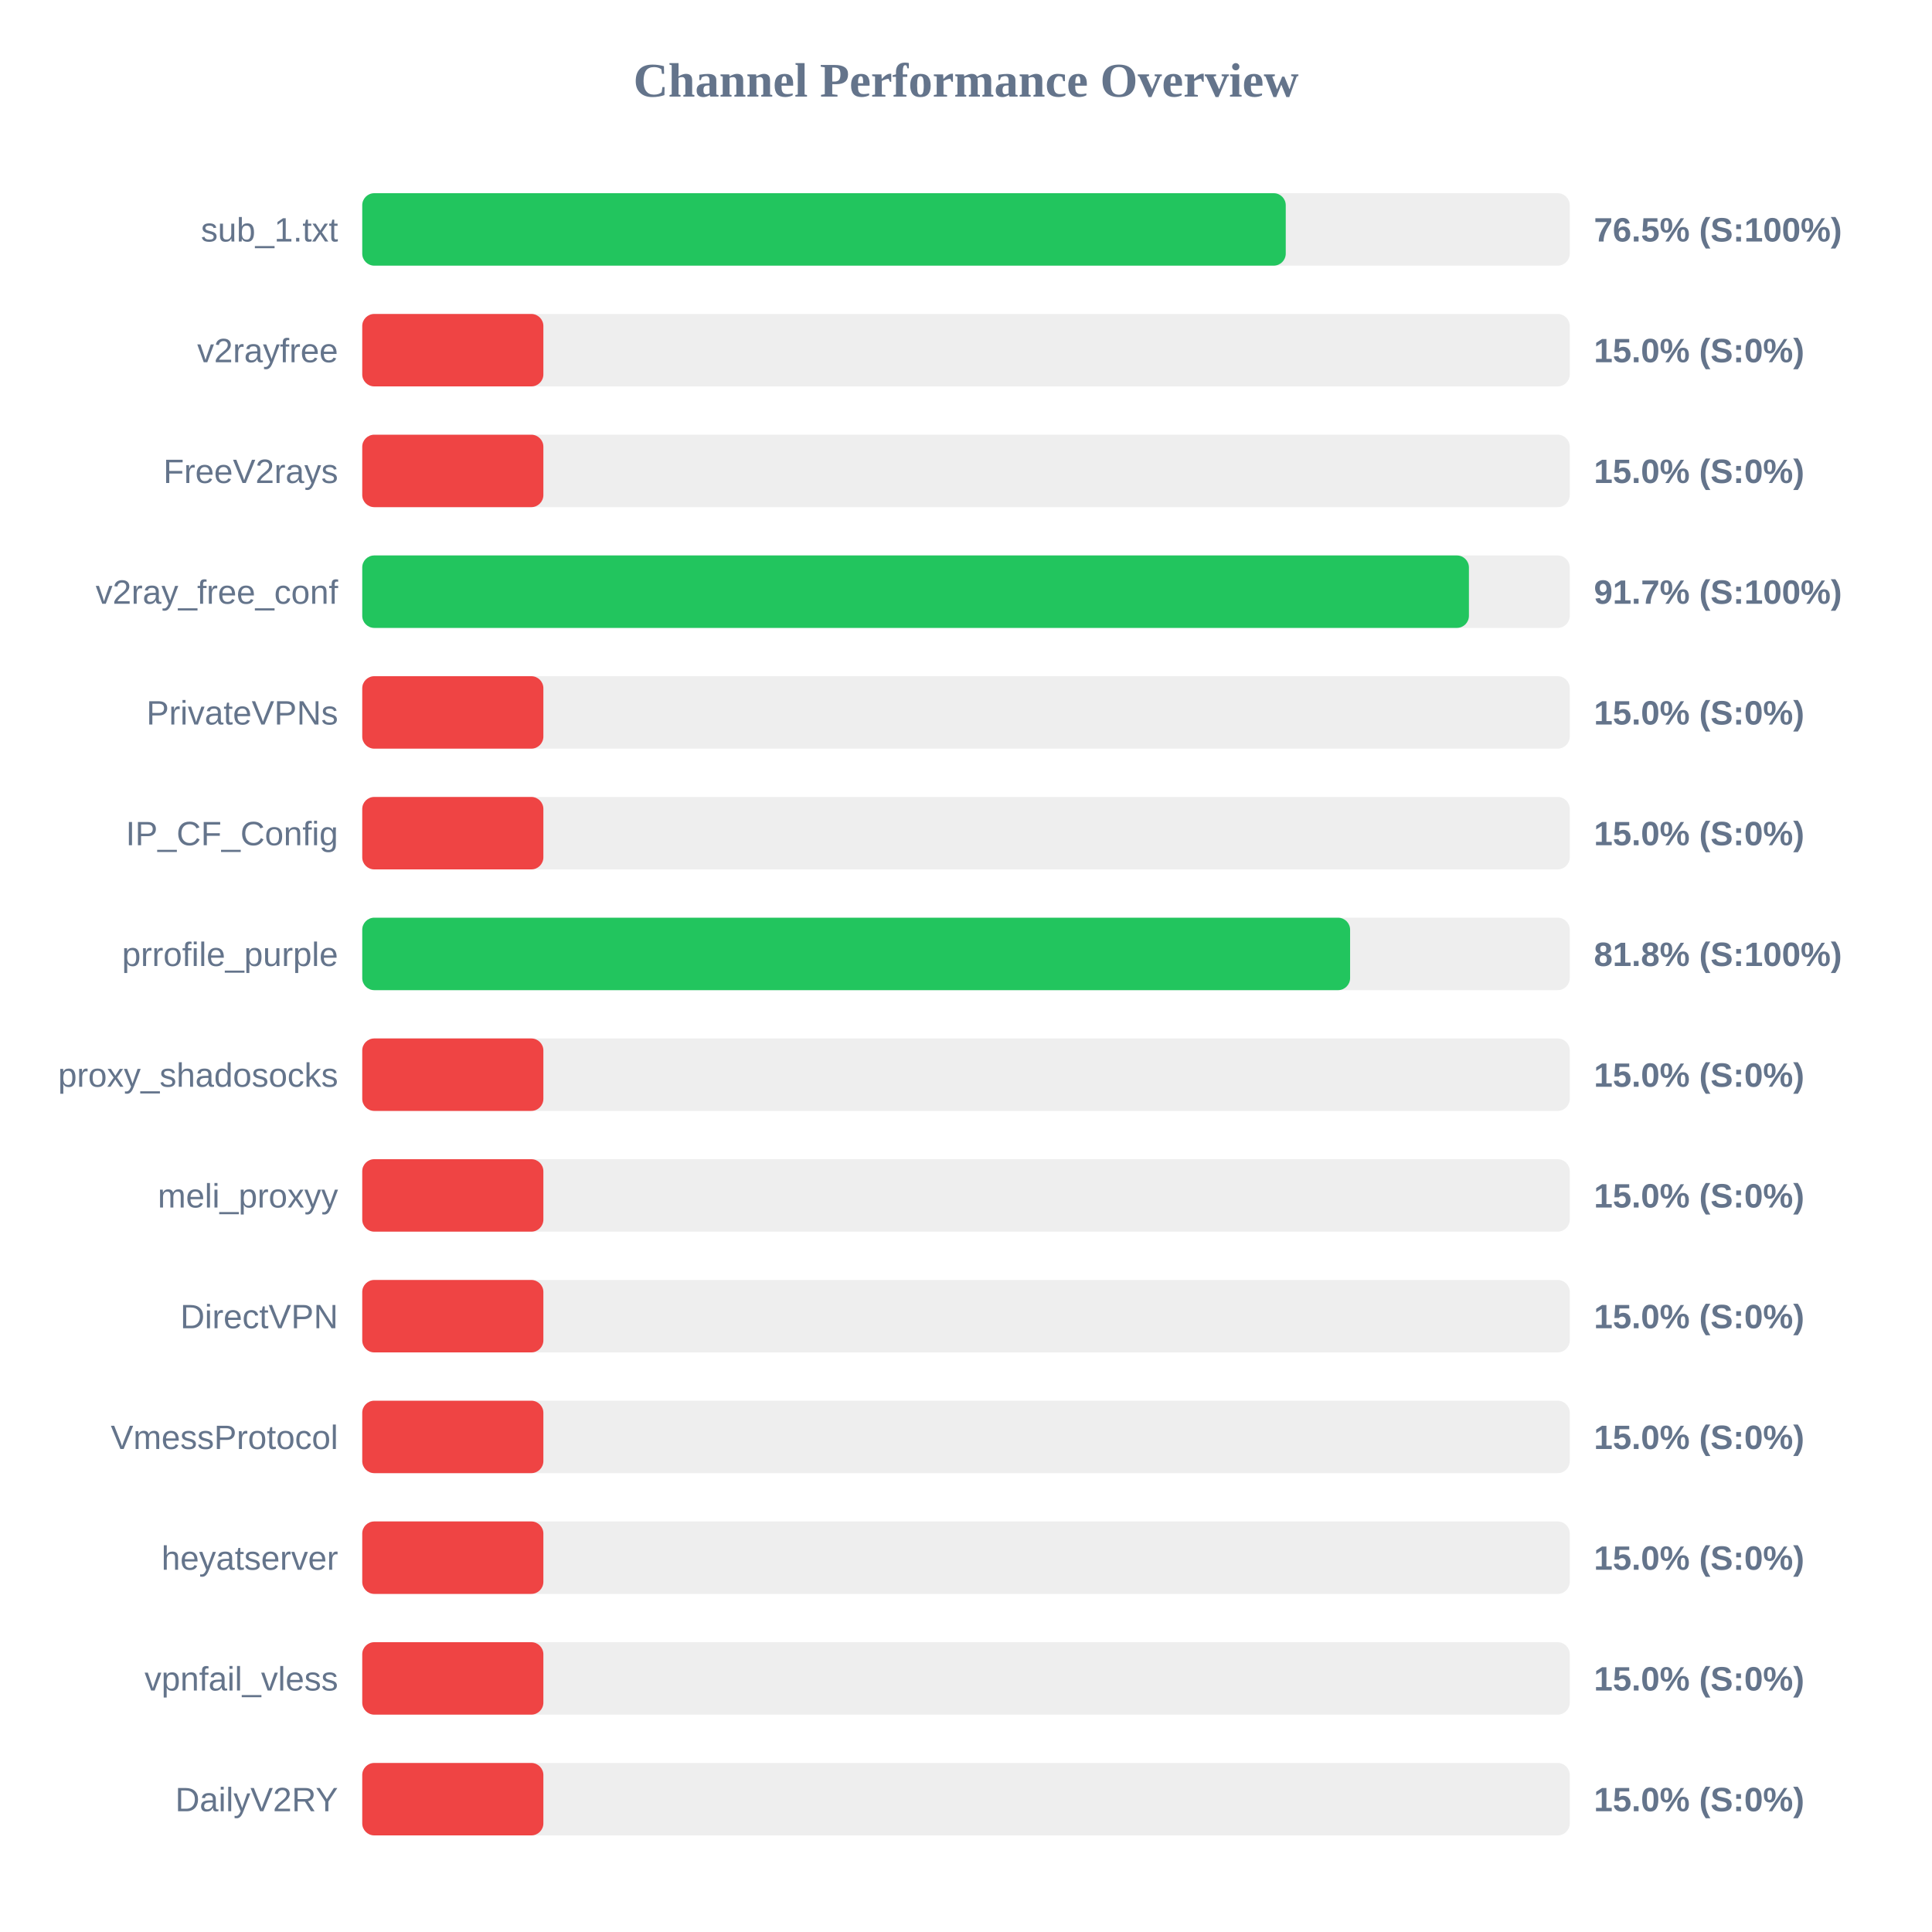
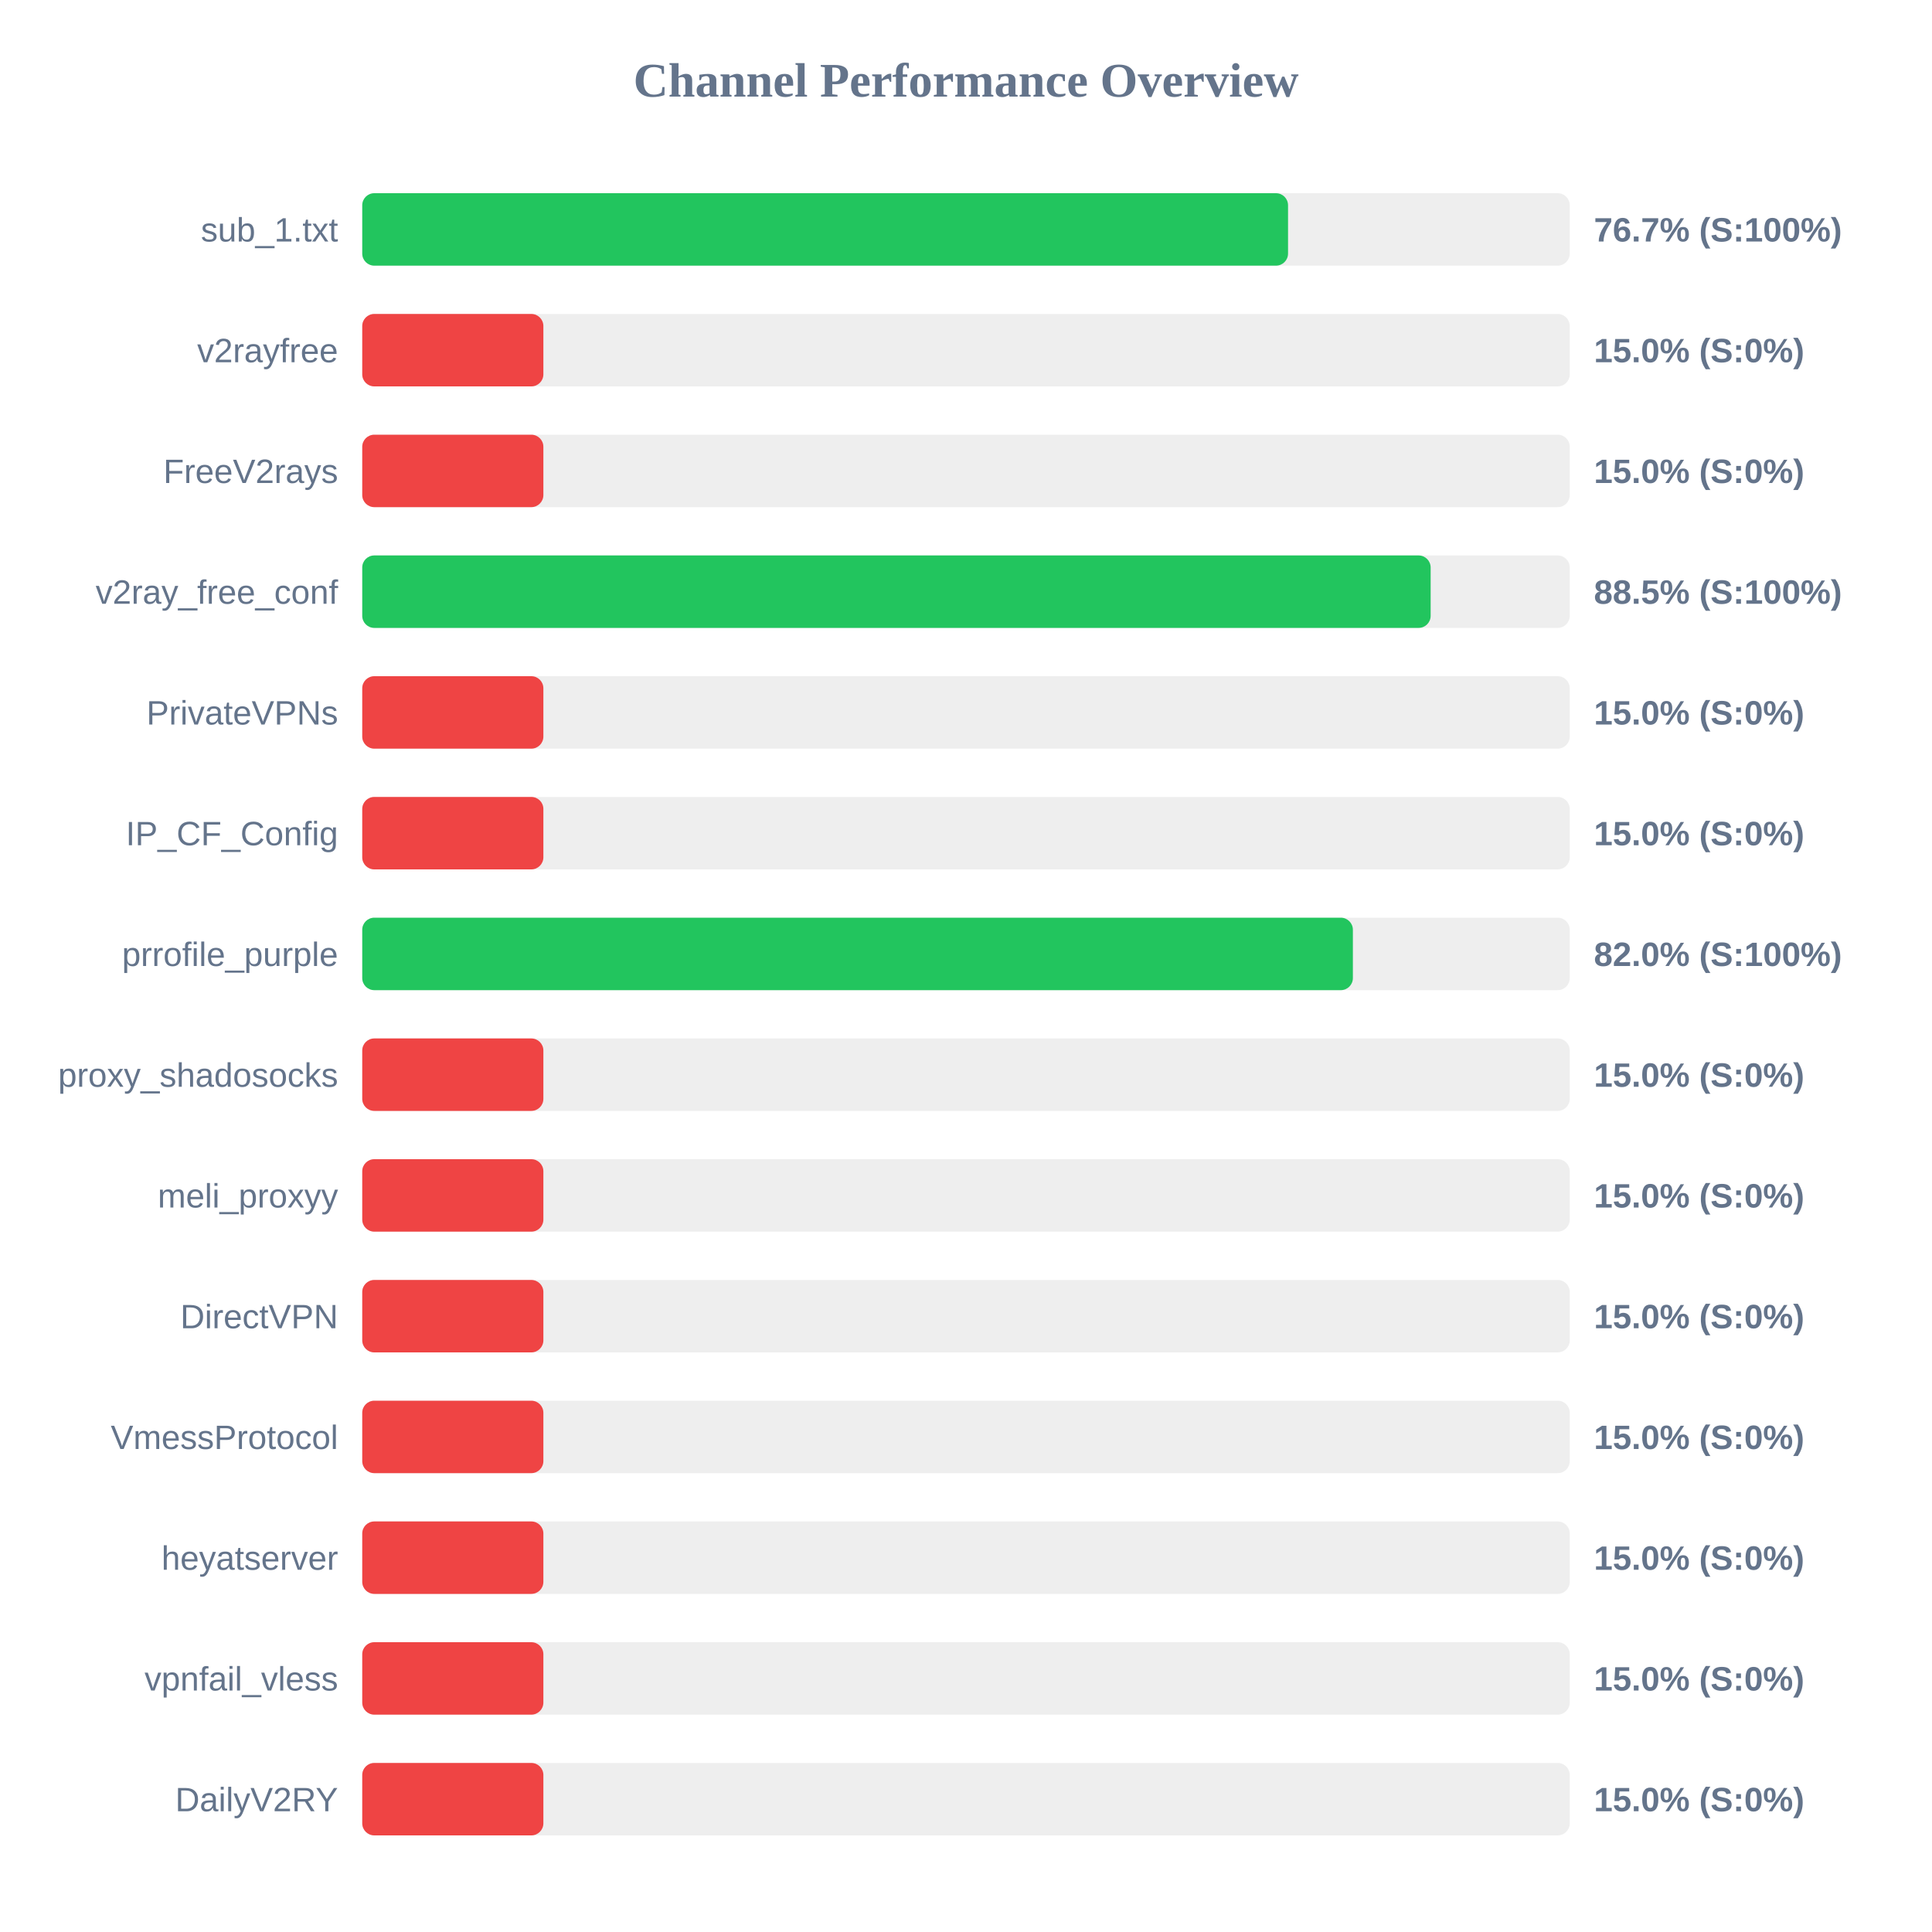
<svg xmlns="http://www.w3.org/2000/svg" width="800" height="800" version="1.1">
  <style>
        .row { font: 14px Arial; fill: #64748b; }
        .score { font: bold 14px Arial; fill: #64748b; }
    </style>
  <text x="400" y="40" text-anchor="middle" font-size="20px" font-weight="bold" fill="#64748b">Channel Performance Overview</text>
  <rect x="150" y="80" width="500" height="30" fill="#eee" rx="5" />
-   <rect x="150" y="80" width="382.4" height="30" fill="#22c55e" rx="5" />
+   <rect x="150" y="80" width="383.35" height="30" fill="#22c55e" rx="5" />
  <text x="140" y="100" text-anchor="end" class="row">sub_1.txt</text>
-   <text x="660" y="100" text-anchor="start" class="score">76.5% (S:100%)</text>
+   <text x="660" y="100" text-anchor="start" class="score">76.7% (S:100%)</text>
  <rect x="150" y="130" width="500" height="30" fill="#eee" rx="5" />
  <rect x="150" y="130" width="75.0" height="30" fill="#ef4444" rx="5" />
  <text x="140" y="150" text-anchor="end" class="row">v2rayfree</text>
  <text x="660" y="150" text-anchor="start" class="score">15.0% (S:0%)</text>
  <rect x="150" y="180" width="500" height="30" fill="#eee" rx="5" />
  <rect x="150" y="180" width="75.0" height="30" fill="#ef4444" rx="5" />
  <text x="140" y="200" text-anchor="end" class="row">FreeV2rays</text>
  <text x="660" y="200" text-anchor="start" class="score">15.0% (S:0%)</text>
  <rect x="150" y="230" width="500" height="30" fill="#eee" rx="5" />
-   <rect x="150" y="230" width="458.25" height="30" fill="#22c55e" rx="5" />
+   <rect x="150" y="230" width="442.4" height="30" fill="#22c55e" rx="5" />
  <text x="140" y="250" text-anchor="end" class="row">v2ray_free_conf</text>
-   <text x="660" y="250" text-anchor="start" class="score">91.7% (S:100%)</text>
+   <text x="660" y="250" text-anchor="start" class="score">88.5% (S:100%)</text>
  <rect x="150" y="280" width="500" height="30" fill="#eee" rx="5" />
  <rect x="150" y="280" width="75.0" height="30" fill="#ef4444" rx="5" />
  <text x="140" y="300" text-anchor="end" class="row">PrivateVPNs</text>
  <text x="660" y="300" text-anchor="start" class="score">15.0% (S:0%)</text>
  <rect x="150" y="330" width="500" height="30" fill="#eee" rx="5" />
  <rect x="150" y="330" width="75.0" height="30" fill="#ef4444" rx="5" />
  <text x="140" y="350" text-anchor="end" class="row">IP_CF_Config</text>
  <text x="660" y="350" text-anchor="start" class="score">15.0% (S:0%)</text>
  <rect x="150" y="380" width="500" height="30" fill="#eee" rx="5" />
-   <rect x="150" y="380" width="409.05" height="30" fill="#22c55e" rx="5" />
+   <rect x="150" y="380" width="410.2" height="30" fill="#22c55e" rx="5" />
  <text x="140" y="400" text-anchor="end" class="row">prrofile_purple</text>
-   <text x="660" y="400" text-anchor="start" class="score">81.8% (S:100%)</text>
+   <text x="660" y="400" text-anchor="start" class="score">82.0% (S:100%)</text>
  <rect x="150" y="430" width="500" height="30" fill="#eee" rx="5" />
  <rect x="150" y="430" width="75.0" height="30" fill="#ef4444" rx="5" />
  <text x="140" y="450" text-anchor="end" class="row">proxy_shadosocks</text>
  <text x="660" y="450" text-anchor="start" class="score">15.0% (S:0%)</text>
  <rect x="150" y="480" width="500" height="30" fill="#eee" rx="5" />
  <rect x="150" y="480" width="75.0" height="30" fill="#ef4444" rx="5" />
  <text x="140" y="500" text-anchor="end" class="row">meli_proxyy</text>
  <text x="660" y="500" text-anchor="start" class="score">15.0% (S:0%)</text>
  <rect x="150" y="530" width="500" height="30" fill="#eee" rx="5" />
  <rect x="150" y="530" width="75.0" height="30" fill="#ef4444" rx="5" />
  <text x="140" y="550" text-anchor="end" class="row">DirectVPN</text>
  <text x="660" y="550" text-anchor="start" class="score">15.0% (S:0%)</text>
  <rect x="150" y="580" width="500" height="30" fill="#eee" rx="5" />
  <rect x="150" y="580" width="75.0" height="30" fill="#ef4444" rx="5" />
  <text x="140" y="600" text-anchor="end" class="row">VmessProtocol</text>
  <text x="660" y="600" text-anchor="start" class="score">15.0% (S:0%)</text>
  <rect x="150" y="630" width="500" height="30" fill="#eee" rx="5" />
  <rect x="150" y="630" width="75.0" height="30" fill="#ef4444" rx="5" />
  <text x="140" y="650" text-anchor="end" class="row">heyatserver</text>
  <text x="660" y="650" text-anchor="start" class="score">15.0% (S:0%)</text>
  <rect x="150" y="680" width="500" height="30" fill="#eee" rx="5" />
  <rect x="150" y="680" width="75.0" height="30" fill="#ef4444" rx="5" />
  <text x="140" y="700" text-anchor="end" class="row">vpnfail_vless</text>
  <text x="660" y="700" text-anchor="start" class="score">15.0% (S:0%)</text>
  <rect x="150" y="730" width="500" height="30" fill="#eee" rx="5" />
  <rect x="150" y="730" width="75.0" height="30" fill="#ef4444" rx="5" />
  <text x="140" y="750" text-anchor="end" class="row">DailyV2RY</text>
  <text x="660" y="750" text-anchor="start" class="score">15.0% (S:0%)</text>
</svg>
